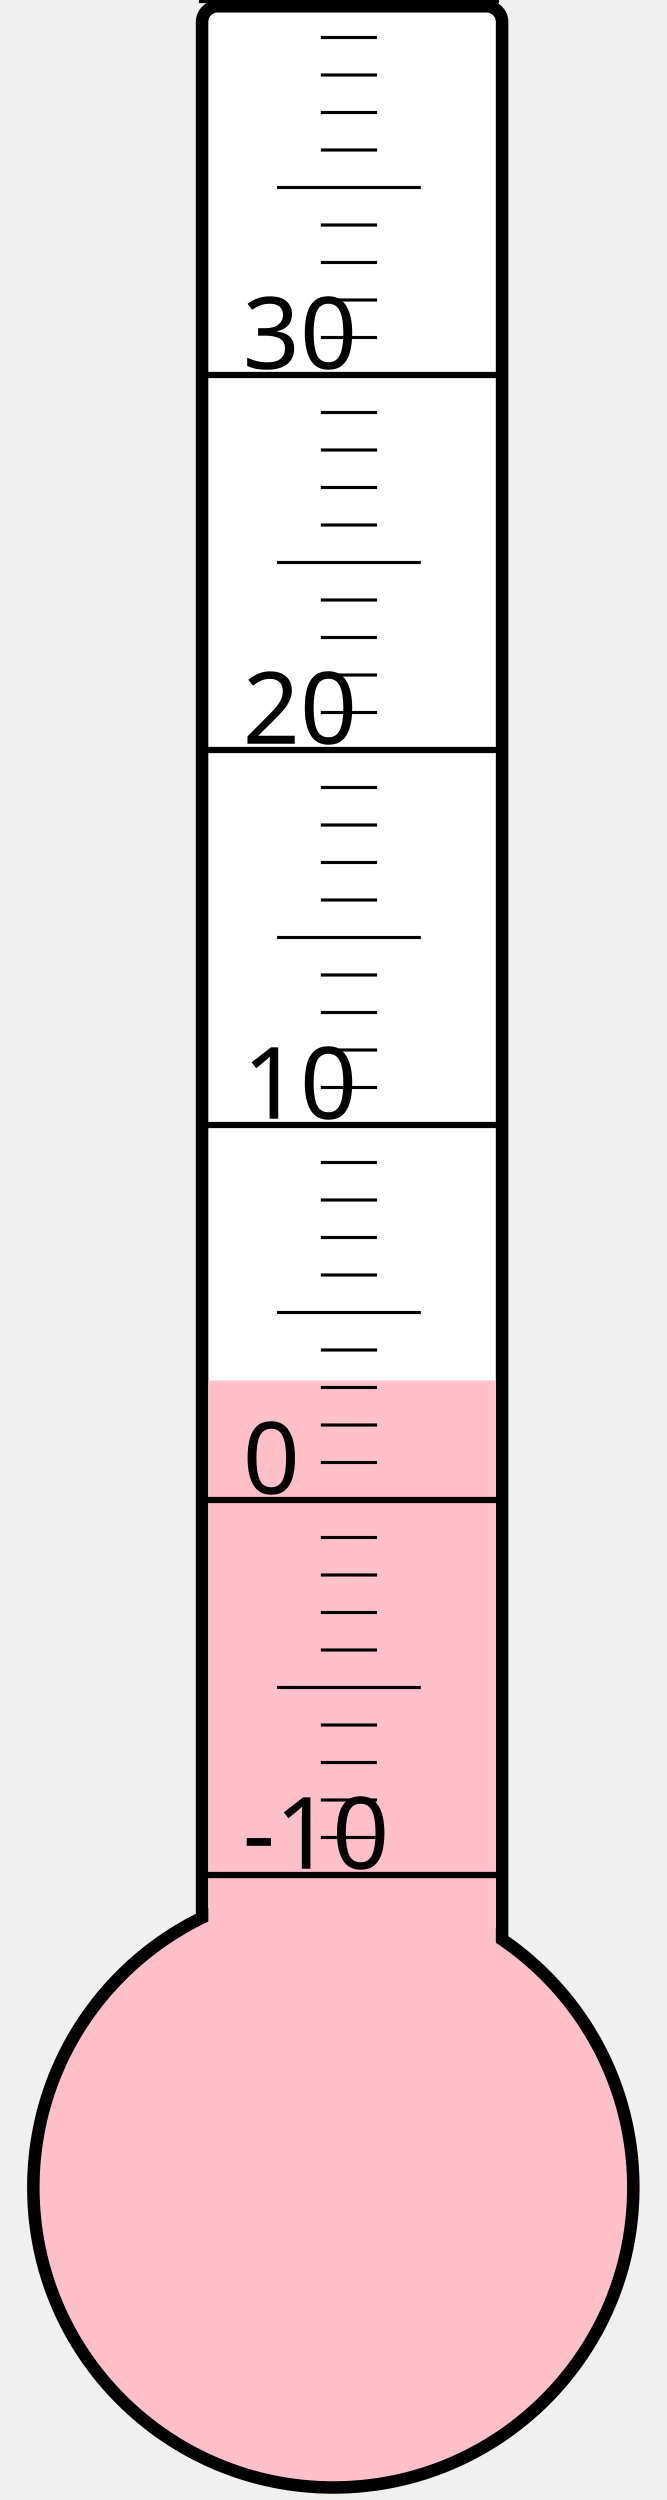
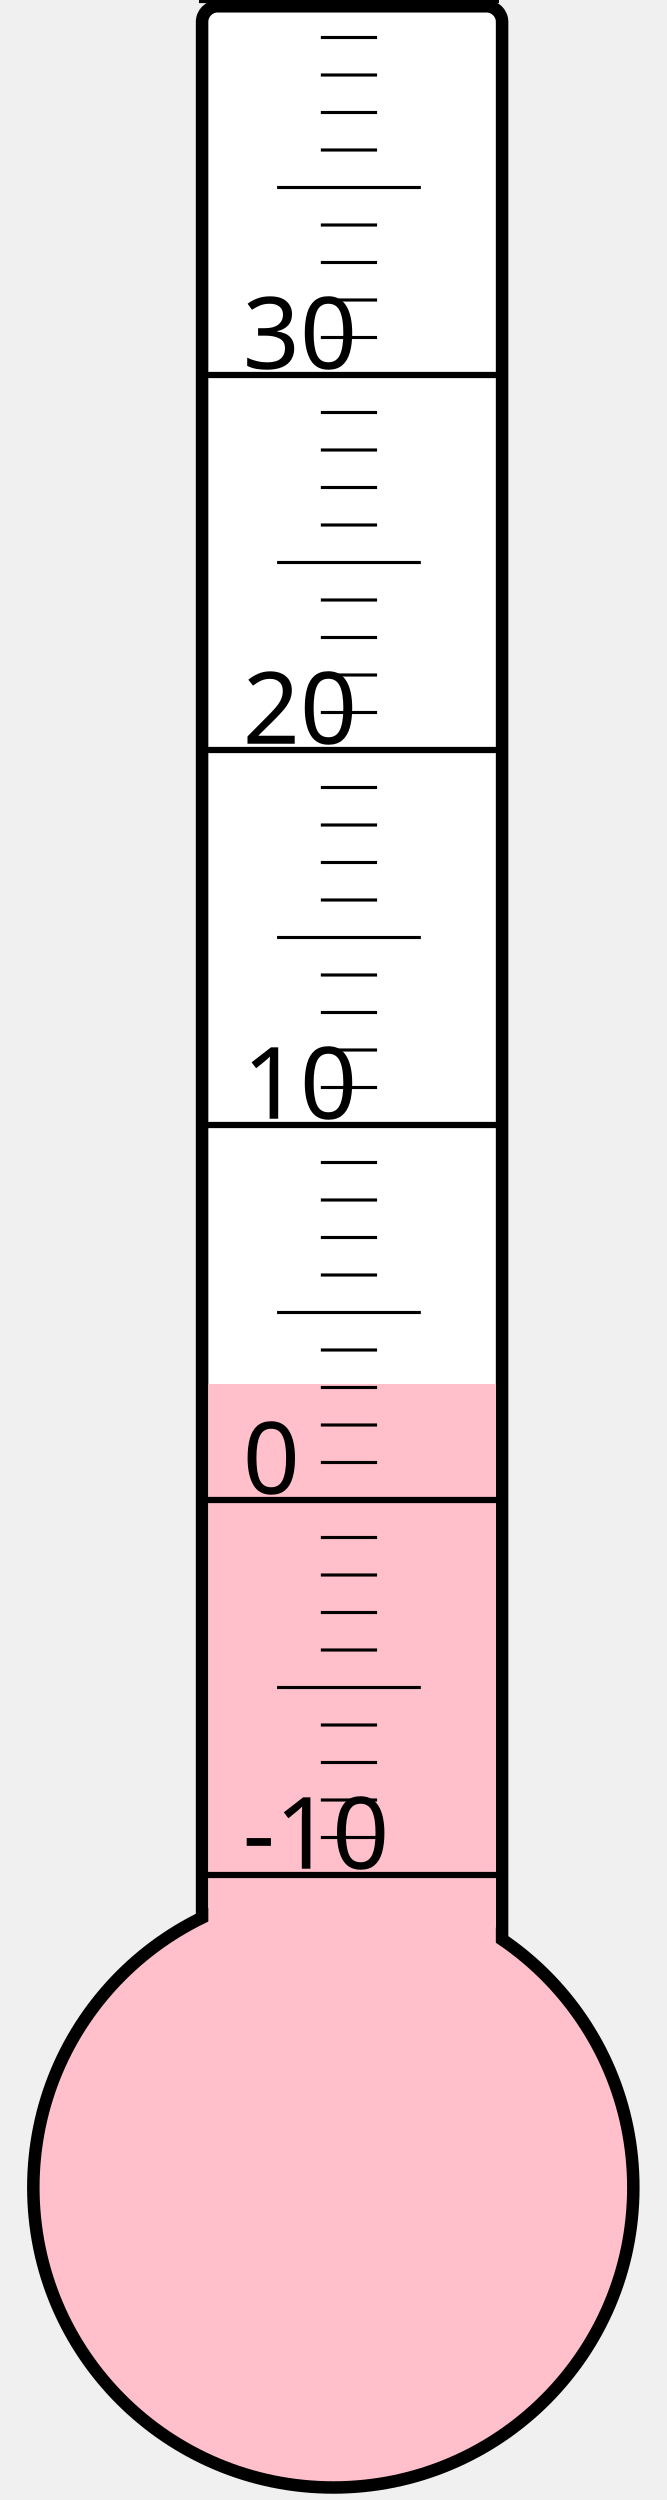
<svg xmlns="http://www.w3.org/2000/svg" width="40px" height="150px" viewBox="0 0 200 800">
  <rect width="200" height="800" x="0" y="0" style="fill: #ffffeb; fill-opacity: 0;" />
  <rect width="96" height="680" x="58" y="2" rx="5" ry="5" style="fill: white; fill-opacity: 1; stroke: black; stroke-width: 4;" />
  <circle cx="100" cy="700" r="96" style="fill: pink; stroke: black; stroke-width: 4;" />
-   <rect width="92" height="258.25" x="60" y="441.75" style="fill: pink; fill-opacity: 1; stroke-width: 0;" />
+   <rect width="92" height="257.125" x="60" y="442.875" style="fill: pink; fill-opacity: 1; stroke-width: 0;" />
  <text x="71" y="598" style="font-family: sans-serif; font-size: 24pt;">-10</text>
  <text x="71" y="478" style="font-family: sans-serif; font-size: 24pt;">0</text>
  <text x="71" y="358" style="font-family: sans-serif; font-size: 24pt;">10</text>
  <text x="71" y="238" style="font-family: sans-serif; font-size: 24pt;">20</text>
  <text x="71" y="118" style="font-family: sans-serif; font-size: 24pt;">30</text>
  <g style="stroke: black;">
    <line x1="57" y1="600" x2="153" y2="600" style="stroke-width: 2;" />
    <line x1="96" y1="588" x2="114" y2="588" style="stroke-width: 1;" />
    <line x1="96" y1="576" x2="114" y2="576" style="stroke-width: 1;" />
    <line x1="96" y1="564" x2="114" y2="564" style="stroke-width: 1;" />
    <line x1="96" y1="552" x2="114" y2="552" style="stroke-width: 1;" />
    <line x1="82" y1="540" x2="128" y2="540" style="stroke-width: 1;" />
    <line x1="96" y1="528" x2="114" y2="528" style="stroke-width: 1;" />
    <line x1="96" y1="516" x2="114" y2="516" style="stroke-width: 1;" />
    <line x1="96" y1="504" x2="114" y2="504" style="stroke-width: 1;" />
    <line x1="96" y1="492" x2="114" y2="492" style="stroke-width: 1;" />
    <line x1="57" y1="480" x2="153" y2="480" style="stroke-width: 2;" />
    <line x1="96" y1="468" x2="114" y2="468" style="stroke-width: 1;" />
    <line x1="96" y1="456" x2="114" y2="456" style="stroke-width: 1;" />
    <line x1="96" y1="444" x2="114" y2="444" style="stroke-width: 1;" />
    <line x1="96" y1="432" x2="114" y2="432" style="stroke-width: 1;" />
    <line x1="82" y1="420" x2="128" y2="420" style="stroke-width: 1;" />
    <line x1="96" y1="408" x2="114" y2="408" style="stroke-width: 1;" />
    <line x1="96" y1="396" x2="114" y2="396" style="stroke-width: 1;" />
    <line x1="96" y1="384" x2="114" y2="384" style="stroke-width: 1;" />
    <line x1="96" y1="372" x2="114" y2="372" style="stroke-width: 1;" />
    <line x1="57" y1="360" x2="153" y2="360" style="stroke-width: 2;" />
    <line x1="96" y1="348" x2="114" y2="348" style="stroke-width: 1;" />
    <line x1="96" y1="336" x2="114" y2="336" style="stroke-width: 1;" />
    <line x1="96" y1="324" x2="114" y2="324" style="stroke-width: 1;" />
    <line x1="96" y1="312" x2="114" y2="312" style="stroke-width: 1;" />
    <line x1="82" y1="300" x2="128" y2="300" style="stroke-width: 1;" />
    <line x1="96" y1="288" x2="114" y2="288" style="stroke-width: 1;" />
    <line x1="96" y1="276" x2="114" y2="276" style="stroke-width: 1;" />
    <line x1="96" y1="264" x2="114" y2="264" style="stroke-width: 1;" />
    <line x1="96" y1="252" x2="114" y2="252" style="stroke-width: 1;" />
    <line x1="57" y1="240" x2="153" y2="240" style="stroke-width: 2;" />
    <line x1="96" y1="228" x2="114" y2="228" style="stroke-width: 1;" />
    <line x1="96" y1="216" x2="114" y2="216" style="stroke-width: 1;" />
    <line x1="96" y1="204" x2="114" y2="204" style="stroke-width: 1;" />
    <line x1="96" y1="192" x2="114" y2="192" style="stroke-width: 1;" />
    <line x1="82" y1="180" x2="128" y2="180" style="stroke-width: 1;" />
    <line x1="96" y1="168" x2="114" y2="168" style="stroke-width: 1;" />
    <line x1="96" y1="156" x2="114" y2="156" style="stroke-width: 1;" />
    <line x1="96" y1="144" x2="114" y2="144" style="stroke-width: 1;" />
    <line x1="96" y1="132" x2="114" y2="132" style="stroke-width: 1;" />
    <line x1="57" y1="120" x2="153" y2="120" style="stroke-width: 2;" />
    <line x1="96" y1="108" x2="114" y2="108" style="stroke-width: 1;" />
    <line x1="96" y1="96" x2="114" y2="96" style="stroke-width: 1;" />
    <line x1="96" y1="84" x2="114" y2="84" style="stroke-width: 1;" />
    <line x1="96" y1="72" x2="114" y2="72" style="stroke-width: 1;" />
    <line x1="82" y1="60" x2="128" y2="60" style="stroke-width: 1;" />
    <line x1="96" y1="48" x2="114" y2="48" style="stroke-width: 1;" />
    <line x1="96" y1="36" x2="114" y2="36" style="stroke-width: 1;" />
    <line x1="96" y1="24" x2="114" y2="24" style="stroke-width: 1;" />
    <line x1="96" y1="12" x2="114" y2="12" style="stroke-width: 1;" />
    <line x1="57" y1="0" x2="153" y2="0" style="stroke-width: 2;" />
  </g>
</svg>
